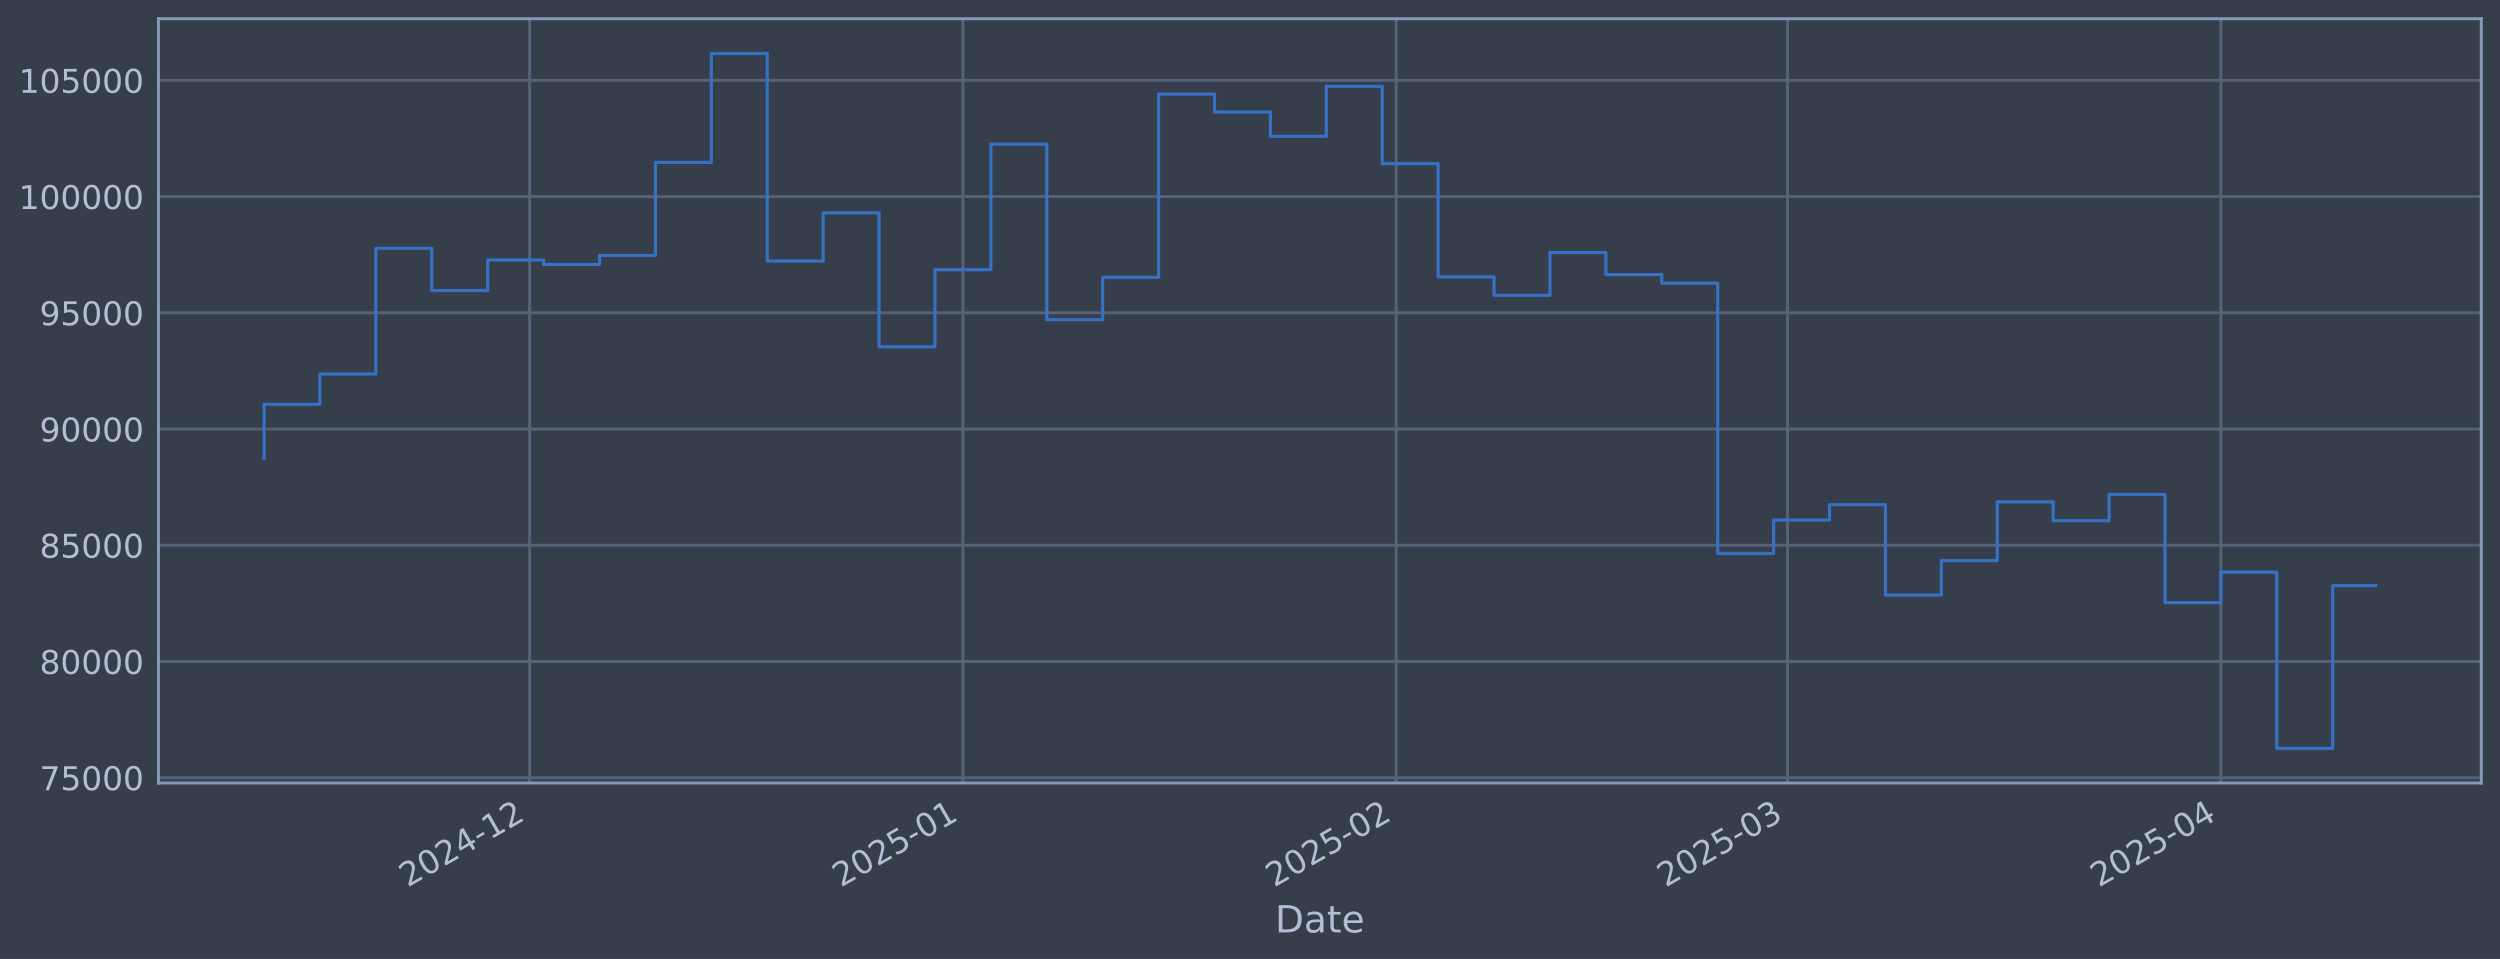
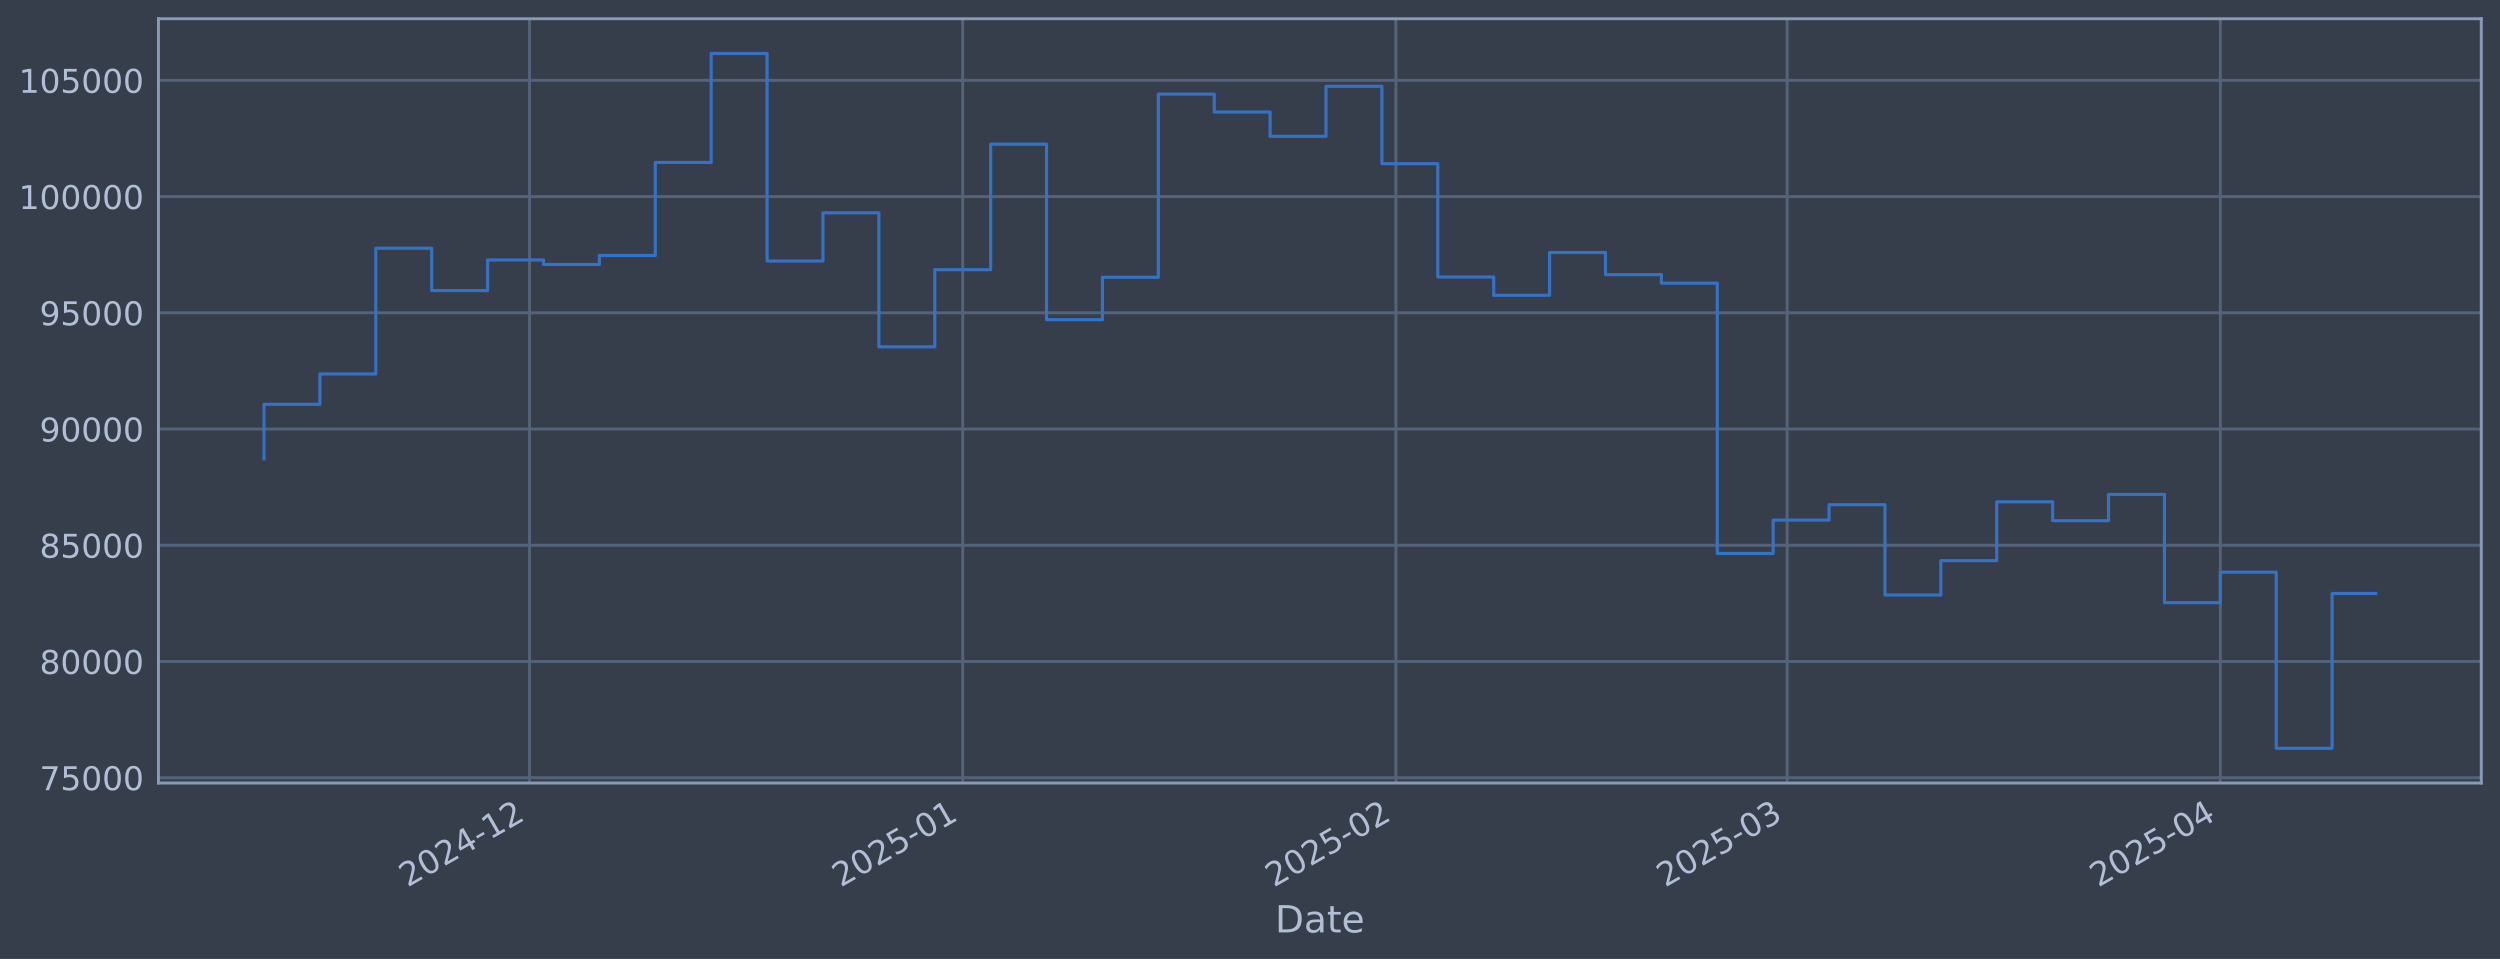
<svg xmlns="http://www.w3.org/2000/svg" xmlns:xlink="http://www.w3.org/1999/xlink" width="960.9pt" height="368.58pt" viewBox="0 0 960.9 368.58" version="1.1">
  <defs>
    <style type="text/css">*{stroke-linejoin: round; stroke-linecap: butt}</style>
  </defs>
  <g id="figure_1">
    <g id="patch_1">
      <path d="M 0 368.58  L 960.9 368.58  L 960.9 0  L 0 0  z " style="fill: #373e4b" />
    </g>
    <g id="axes_1">
      <g id="patch_2">
        <path d="M 60.901 300.96  L 953.701 300.96  L 953.701 7.2  L 60.901 7.2  z " style="fill: #373e4b" />
      </g>
      <g id="matplotlib.axis_1">
        <g id="xtick_1">
          <g id="line2d_1">
-             <path d="M 203.558 300.96  L 203.558 7.2  " clip-path="url(#p58aafa4869)" style="fill: none; stroke: #546379; stroke-width: 1.12; stroke-linecap: square" />
+             <path d="M 203.528 300.96  L 203.528 7.2  " clip-path="url(#pc7e80e6740)" style="fill: none; stroke: #546379; stroke-width: 1.12; stroke-linecap: square" />
          </g>
          <g id="line2d_2" />
          <g id="text_1">
-             <g style="fill: #b1bed6" transform="translate(156.6545 341.1745) rotate(-30) scale(0.126 -0.126)">
+             <g style="fill: #b1bed6" transform="translate(156.6251 341.1745) rotate(-30) scale(0.126 -0.126)">
              <defs>
                <path id="DejaVuSans-32" d="M 1228 531  L 3431 531  L 3431 0  L 469 0  L 469 531  Q 828 903 1448 1529  Q 2069 2156 2228 2338  Q 2531 2678 2651 2914  Q 2772 3150 2772 3378  Q 2772 3750 2511 3984  Q 2250 4219 1831 4219  Q 1534 4219 1204 4116  Q 875 4013 500 3803  L 500 4441  Q 881 4594 1212 4672  Q 1544 4750 1819 4750  Q 2544 4750 2975 4387  Q 3406 4025 3406 3419  Q 3406 3131 3298 2873  Q 3191 2616 2906 2266  Q 2828 2175 2409 1742  Q 1991 1309 1228 531  z " transform="scale(0.015625)" />
                <path id="DejaVuSans-30" d="M 2034 4250  Q 1547 4250 1301 3770  Q 1056 3291 1056 2328  Q 1056 1369 1301 889  Q 1547 409 2034 409  Q 2525 409 2770 889  Q 3016 1369 3016 2328  Q 3016 3291 2770 3770  Q 2525 4250 2034 4250  z M 2034 4750  Q 2819 4750 3233 4129  Q 3647 3509 3647 2328  Q 3647 1150 3233 529  Q 2819 -91 2034 -91  Q 1250 -91 836 529  Q 422 1150 422 2328  Q 422 3509 836 4129  Q 1250 4750 2034 4750  z " transform="scale(0.015625)" />
                <path id="DejaVuSans-34" d="M 2419 4116  L 825 1625  L 2419 1625  L 2419 4116  z M 2253 4666  L 3047 4666  L 3047 1625  L 3713 1625  L 3713 1100  L 3047 1100  L 3047 0  L 2419 0  L 2419 1100  L 313 1100  L 313 1709  L 2253 4666  z " transform="scale(0.015625)" />
                <path id="DejaVuSans-2d" d="M 313 2009  L 1997 2009  L 1997 1497  L 313 1497  L 313 2009  z " transform="scale(0.015625)" />
                <path id="DejaVuSans-31" d="M 794 531  L 1825 531  L 1825 4091  L 703 3866  L 703 4441  L 1819 4666  L 2450 4666  L 2450 531  L 3481 531  L 3481 0  L 794 0  L 794 531  z " transform="scale(0.015625)" />
              </defs>
              <use xlink:href="#DejaVuSans-32" />
              <use xlink:href="#DejaVuSans-30" transform="translate(63.62305 0)" />
              <use xlink:href="#DejaVuSans-32" transform="translate(127.2461 0)" />
              <use xlink:href="#DejaVuSans-34" transform="translate(190.8691 0)" />
              <use xlink:href="#DejaVuSans-2d" transform="translate(254.4922 0)" />
              <use xlink:href="#DejaVuSans-31" transform="translate(290.5762 0)" />
              <use xlink:href="#DejaVuSans-32" transform="translate(354.1992 0)" />
            </g>
          </g>
        </g>
        <g id="xtick_2">
          <g id="line2d_3">
-             <path d="M 370.102 300.96  L 370.102 7.2  " clip-path="url(#p58aafa4869)" style="fill: none; stroke: #546379; stroke-width: 1.12; stroke-linecap: square" />
+             <path d="M 370.024 300.96  L 370.024 7.2  " clip-path="url(#pc7e80e6740)" style="fill: none; stroke: #546379; stroke-width: 1.12; stroke-linecap: square" />
          </g>
          <g id="line2d_4" />
          <g id="text_2">
-             <g style="fill: #b1bed6" transform="translate(323.1986 341.1745) rotate(-30) scale(0.126 -0.126)">
+             <g style="fill: #b1bed6" transform="translate(323.1212 341.1745) rotate(-30) scale(0.126 -0.126)">
              <defs>
                <path id="DejaVuSans-35" d="M 691 4666  L 3169 4666  L 3169 4134  L 1269 4134  L 1269 2991  Q 1406 3038 1543 3061  Q 1681 3084 1819 3084  Q 2600 3084 3056 2656  Q 3513 2228 3513 1497  Q 3513 744 3044 326  Q 2575 -91 1722 -91  Q 1428 -91 1123 -41  Q 819 9 494 109  L 494 744  Q 775 591 1075 516  Q 1375 441 1709 441  Q 2250 441 2565 725  Q 2881 1009 2881 1497  Q 2881 1984 2565 2268  Q 2250 2553 1709 2553  Q 1456 2553 1204 2497  Q 953 2441 691 2322  L 691 4666  z " transform="scale(0.015625)" />
              </defs>
              <use xlink:href="#DejaVuSans-32" />
              <use xlink:href="#DejaVuSans-30" transform="translate(63.62305 0)" />
              <use xlink:href="#DejaVuSans-32" transform="translate(127.2461 0)" />
              <use xlink:href="#DejaVuSans-35" transform="translate(190.8691 0)" />
              <use xlink:href="#DejaVuSans-2d" transform="translate(254.4922 0)" />
              <use xlink:href="#DejaVuSans-30" transform="translate(290.5762 0)" />
              <use xlink:href="#DejaVuSans-31" transform="translate(354.1992 0)" />
            </g>
          </g>
        </g>
        <g id="xtick_3">
          <g id="line2d_5">
-             <path d="M 536.646 300.96  L 536.646 7.2  " clip-path="url(#p58aafa4869)" style="fill: none; stroke: #546379; stroke-width: 1.12; stroke-linecap: square" />
+             <path d="M 536.521 300.96  L 536.521 7.2  " clip-path="url(#pc7e80e6740)" style="fill: none; stroke: #546379; stroke-width: 1.12; stroke-linecap: square" />
          </g>
          <g id="line2d_6" />
          <g id="text_3">
-             <g style="fill: #b1bed6" transform="translate(489.7427 341.1745) rotate(-30) scale(0.126 -0.126)">
+             <g style="fill: #b1bed6" transform="translate(489.6173 341.1745) rotate(-30) scale(0.126 -0.126)">
              <use xlink:href="#DejaVuSans-32" />
              <use xlink:href="#DejaVuSans-30" transform="translate(63.62305 0)" />
              <use xlink:href="#DejaVuSans-32" transform="translate(127.2461 0)" />
              <use xlink:href="#DejaVuSans-35" transform="translate(190.8691 0)" />
              <use xlink:href="#DejaVuSans-2d" transform="translate(254.4922 0)" />
              <use xlink:href="#DejaVuSans-30" transform="translate(290.5762 0)" />
              <use xlink:href="#DejaVuSans-32" transform="translate(354.1992 0)" />
            </g>
          </g>
        </g>
        <g id="xtick_4">
          <g id="line2d_7">
-             <path d="M 687.073 300.96  L 687.073 7.2  " clip-path="url(#p58aafa4869)" style="fill: none; stroke: #546379; stroke-width: 1.12; stroke-linecap: square" />
+             <path d="M 686.904 300.96  L 686.904 7.2  " clip-path="url(#pc7e80e6740)" style="fill: none; stroke: #546379; stroke-width: 1.12; stroke-linecap: square" />
          </g>
          <g id="line2d_8" />
          <g id="text_4">
-             <g style="fill: #b1bed6" transform="translate(640.1696 341.1745) rotate(-30) scale(0.126 -0.126)">
+             <g style="fill: #b1bed6" transform="translate(640.0009 341.1745) rotate(-30) scale(0.126 -0.126)">
              <defs>
                <path id="DejaVuSans-33" d="M 2597 2516  Q 3050 2419 3304 2112  Q 3559 1806 3559 1356  Q 3559 666 3084 287  Q 2609 -91 1734 -91  Q 1441 -91 1130 -33  Q 819 25 488 141  L 488 750  Q 750 597 1062 519  Q 1375 441 1716 441  Q 2309 441 2620 675  Q 2931 909 2931 1356  Q 2931 1769 2642 2001  Q 2353 2234 1838 2234  L 1294 2234  L 1294 2753  L 1863 2753  Q 2328 2753 2575 2939  Q 2822 3125 2822 3475  Q 2822 3834 2567 4026  Q 2313 4219 1838 4219  Q 1578 4219 1281 4162  Q 984 4106 628 3988  L 628 4550  Q 988 4650 1302 4700  Q 1616 4750 1894 4750  Q 2613 4750 3031 4423  Q 3450 4097 3450 3541  Q 3450 3153 3228 2886  Q 3006 2619 2597 2516  z " transform="scale(0.015625)" />
              </defs>
              <use xlink:href="#DejaVuSans-32" />
              <use xlink:href="#DejaVuSans-30" transform="translate(63.62305 0)" />
              <use xlink:href="#DejaVuSans-32" transform="translate(127.2461 0)" />
              <use xlink:href="#DejaVuSans-35" transform="translate(190.8691 0)" />
              <use xlink:href="#DejaVuSans-2d" transform="translate(254.4922 0)" />
              <use xlink:href="#DejaVuSans-30" transform="translate(290.5762 0)" />
              <use xlink:href="#DejaVuSans-33" transform="translate(354.1992 0)" />
            </g>
          </g>
        </g>
        <g id="xtick_5">
          <g id="line2d_9">
-             <path d="M 853.617 300.96  L 853.617 7.2  " clip-path="url(#p58aafa4869)" style="fill: none; stroke: #546379; stroke-width: 1.12; stroke-linecap: square" />
+             <path d="M 853.4 300.96  L 853.4 7.2  " clip-path="url(#pc7e80e6740)" style="fill: none; stroke: #546379; stroke-width: 1.12; stroke-linecap: square" />
          </g>
          <g id="line2d_10" />
          <g id="text_5">
-             <g style="fill: #b1bed6" transform="translate(806.7137 341.1745) rotate(-30) scale(0.126 -0.126)">
+             <g style="fill: #b1bed6" transform="translate(806.497 341.1745) rotate(-30) scale(0.126 -0.126)">
              <use xlink:href="#DejaVuSans-32" />
              <use xlink:href="#DejaVuSans-30" transform="translate(63.62305 0)" />
              <use xlink:href="#DejaVuSans-32" transform="translate(127.2461 0)" />
              <use xlink:href="#DejaVuSans-35" transform="translate(190.8691 0)" />
              <use xlink:href="#DejaVuSans-2d" transform="translate(254.4922 0)" />
              <use xlink:href="#DejaVuSans-30" transform="translate(290.5762 0)" />
              <use xlink:href="#DejaVuSans-34" transform="translate(354.1992 0)" />
            </g>
          </g>
        </g>
        <g id="text_6">
          <g style="fill: #b1bed6" transform="translate(490.0914 358.3856) scale(0.144 -0.144)">
            <defs>
              <path id="DejaVuSans-44" d="M 1259 4147  L 1259 519  L 2022 519  Q 2988 519 3436 956  Q 3884 1394 3884 2338  Q 3884 3275 3436 3711  Q 2988 4147 2022 4147  L 1259 4147  z M 628 4666  L 1925 4666  Q 3281 4666 3915 4102  Q 4550 3538 4550 2338  Q 4550 1131 3912 565  Q 3275 0 1925 0  L 628 0  L 628 4666  z " transform="scale(0.015625)" />
              <path id="DejaVuSans-61" d="M 2194 1759  Q 1497 1759 1228 1600  Q 959 1441 959 1056  Q 959 750 1161 570  Q 1363 391 1709 391  Q 2188 391 2477 730  Q 2766 1069 2766 1631  L 2766 1759  L 2194 1759  z M 3341 1997  L 3341 0  L 2766 0  L 2766 531  Q 2569 213 2275 61  Q 1981 -91 1556 -91  Q 1019 -91 701 211  Q 384 513 384 1019  Q 384 1609 779 1909  Q 1175 2209 1959 2209  L 2766 2209  L 2766 2266  Q 2766 2663 2505 2880  Q 2244 3097 1772 3097  Q 1472 3097 1187 3025  Q 903 2953 641 2809  L 641 3341  Q 956 3463 1253 3523  Q 1550 3584 1831 3584  Q 2591 3584 2966 3190  Q 3341 2797 3341 1997  z " transform="scale(0.015625)" />
              <path id="DejaVuSans-74" d="M 1172 4494  L 1172 3500  L 2356 3500  L 2356 3053  L 1172 3053  L 1172 1153  Q 1172 725 1289 603  Q 1406 481 1766 481  L 2356 481  L 2356 0  L 1766 0  Q 1100 0 847 248  Q 594 497 594 1153  L 594 3053  L 172 3053  L 172 3500  L 594 3500  L 594 4494  L 1172 4494  z " transform="scale(0.015625)" />
              <path id="DejaVuSans-65" d="M 3597 1894  L 3597 1613  L 953 1613  Q 991 1019 1311 708  Q 1631 397 2203 397  Q 2534 397 2845 478  Q 3156 559 3463 722  L 3463 178  Q 3153 47 2828 -22  Q 2503 -91 2169 -91  Q 1331 -91 842 396  Q 353 884 353 1716  Q 353 2575 817 3079  Q 1281 3584 2069 3584  Q 2775 3584 3186 3129  Q 3597 2675 3597 1894  z M 3022 2063  Q 3016 2534 2758 2815  Q 2500 3097 2075 3097  Q 1594 3097 1305 2825  Q 1016 2553 972 2059  L 3022 2063  z " transform="scale(0.015625)" />
            </defs>
            <use xlink:href="#DejaVuSans-44" />
            <use xlink:href="#DejaVuSans-61" transform="translate(77.00195 0)" />
            <use xlink:href="#DejaVuSans-74" transform="translate(138.2812 0)" />
            <use xlink:href="#DejaVuSans-65" transform="translate(177.4902 0)" />
          </g>
        </g>
      </g>
      <g id="matplotlib.axis_2">
        <g id="ytick_1">
          <g id="line2d_11">
-             <path d="M 60.901 298.924  L 953.701 298.924  " clip-path="url(#p58aafa4869)" style="fill: none; stroke: #546379; stroke-width: 1.12; stroke-linecap: square" />
+             <path d="M 60.901 298.924  L 953.701 298.924  " clip-path="url(#pc7e80e6740)" style="fill: none; stroke: #546379; stroke-width: 1.12; stroke-linecap: square" />
          </g>
          <g id="line2d_12" />
          <g id="text_7">
            <g style="fill: #b1bed6" transform="translate(15.21675 303.7108) scale(0.126 -0.126)">
              <defs>
                <path id="DejaVuSans-37" d="M 525 4666  L 3525 4666  L 3525 4397  L 1831 0  L 1172 0  L 2766 4134  L 525 4134  L 525 4666  z " transform="scale(0.015625)" />
              </defs>
              <use xlink:href="#DejaVuSans-37" />
              <use xlink:href="#DejaVuSans-35" transform="translate(63.62305 0)" />
              <use xlink:href="#DejaVuSans-30" transform="translate(127.2461 0)" />
              <use xlink:href="#DejaVuSans-30" transform="translate(190.8691 0)" />
              <use xlink:href="#DejaVuSans-30" transform="translate(254.4922 0)" />
            </g>
          </g>
        </g>
        <g id="ytick_2">
          <g id="line2d_13">
-             <path d="M 60.901 254.25  L 953.701 254.25  " clip-path="url(#p58aafa4869)" style="fill: none; stroke: #546379; stroke-width: 1.12; stroke-linecap: square" />
+             <path d="M 60.901 254.25  L 953.701 254.25  " clip-path="url(#pc7e80e6740)" style="fill: none; stroke: #546379; stroke-width: 1.12; stroke-linecap: square" />
          </g>
          <g id="line2d_14" />
          <g id="text_8">
            <g style="fill: #b1bed6" transform="translate(15.21675 259.037) scale(0.126 -0.126)">
              <defs>
                <path id="DejaVuSans-38" d="M 2034 2216  Q 1584 2216 1326 1975  Q 1069 1734 1069 1313  Q 1069 891 1326 650  Q 1584 409 2034 409  Q 2484 409 2743 651  Q 3003 894 3003 1313  Q 3003 1734 2745 1975  Q 2488 2216 2034 2216  z M 1403 2484  Q 997 2584 770 2862  Q 544 3141 544 3541  Q 544 4100 942 4425  Q 1341 4750 2034 4750  Q 2731 4750 3128 4425  Q 3525 4100 3525 3541  Q 3525 3141 3298 2862  Q 3072 2584 2669 2484  Q 3125 2378 3379 2068  Q 3634 1759 3634 1313  Q 3634 634 3220 271  Q 2806 -91 2034 -91  Q 1263 -91 848 271  Q 434 634 434 1313  Q 434 1759 690 2068  Q 947 2378 1403 2484  z M 1172 3481  Q 1172 3119 1398 2916  Q 1625 2713 2034 2713  Q 2441 2713 2670 2916  Q 2900 3119 2900 3481  Q 2900 3844 2670 4047  Q 2441 4250 2034 4250  Q 1625 4250 1398 4047  Q 1172 3844 1172 3481  z " transform="scale(0.015625)" />
              </defs>
              <use xlink:href="#DejaVuSans-38" />
              <use xlink:href="#DejaVuSans-30" transform="translate(63.62305 0)" />
              <use xlink:href="#DejaVuSans-30" transform="translate(127.2461 0)" />
              <use xlink:href="#DejaVuSans-30" transform="translate(190.8691 0)" />
              <use xlink:href="#DejaVuSans-30" transform="translate(254.4922 0)" />
            </g>
          </g>
        </g>
        <g id="ytick_3">
          <g id="line2d_15">
-             <path d="M 60.901 209.576  L 953.701 209.576  " clip-path="url(#p58aafa4869)" style="fill: none; stroke: #546379; stroke-width: 1.12; stroke-linecap: square" />
+             <path d="M 60.901 209.576  L 953.701 209.576  " clip-path="url(#pc7e80e6740)" style="fill: none; stroke: #546379; stroke-width: 1.12; stroke-linecap: square" />
          </g>
          <g id="line2d_16" />
          <g id="text_9">
            <g style="fill: #b1bed6" transform="translate(15.21675 214.3633) scale(0.126 -0.126)">
              <use xlink:href="#DejaVuSans-38" />
              <use xlink:href="#DejaVuSans-35" transform="translate(63.62305 0)" />
              <use xlink:href="#DejaVuSans-30" transform="translate(127.2461 0)" />
              <use xlink:href="#DejaVuSans-30" transform="translate(190.8691 0)" />
              <use xlink:href="#DejaVuSans-30" transform="translate(254.4922 0)" />
            </g>
          </g>
        </g>
        <g id="ytick_4">
          <g id="line2d_17">
-             <path d="M 60.901 164.903  L 953.701 164.903  " clip-path="url(#p58aafa4869)" style="fill: none; stroke: #546379; stroke-width: 1.12; stroke-linecap: square" />
+             <path d="M 60.901 164.903  L 953.701 164.903  " clip-path="url(#pc7e80e6740)" style="fill: none; stroke: #546379; stroke-width: 1.12; stroke-linecap: square" />
          </g>
          <g id="line2d_18" />
          <g id="text_10">
            <g style="fill: #b1bed6" transform="translate(15.21675 169.6896) scale(0.126 -0.126)">
              <defs>
                <path id="DejaVuSans-39" d="M 703 97  L 703 672  Q 941 559 1184 500  Q 1428 441 1663 441  Q 2288 441 2617 861  Q 2947 1281 2994 2138  Q 2813 1869 2534 1725  Q 2256 1581 1919 1581  Q 1219 1581 811 2004  Q 403 2428 403 3163  Q 403 3881 828 4315  Q 1253 4750 1959 4750  Q 2769 4750 3195 4129  Q 3622 3509 3622 2328  Q 3622 1225 3098 567  Q 2575 -91 1691 -91  Q 1453 -91 1209 -44  Q 966 3 703 97  z M 1959 2075  Q 2384 2075 2632 2365  Q 2881 2656 2881 3163  Q 2881 3666 2632 3958  Q 2384 4250 1959 4250  Q 1534 4250 1286 3958  Q 1038 3666 1038 3163  Q 1038 2656 1286 2365  Q 1534 2075 1959 2075  z " transform="scale(0.015625)" />
              </defs>
              <use xlink:href="#DejaVuSans-39" />
              <use xlink:href="#DejaVuSans-30" transform="translate(63.62305 0)" />
              <use xlink:href="#DejaVuSans-30" transform="translate(127.2461 0)" />
              <use xlink:href="#DejaVuSans-30" transform="translate(190.8691 0)" />
              <use xlink:href="#DejaVuSans-30" transform="translate(254.4922 0)" />
            </g>
          </g>
        </g>
        <g id="ytick_5">
          <g id="line2d_19">
-             <path d="M 60.901 120.229  L 953.701 120.229  " clip-path="url(#p58aafa4869)" style="fill: none; stroke: #546379; stroke-width: 1.12; stroke-linecap: square" />
+             <path d="M 60.901 120.229  L 953.701 120.229  " clip-path="url(#pc7e80e6740)" style="fill: none; stroke: #546379; stroke-width: 1.12; stroke-linecap: square" />
          </g>
          <g id="line2d_20" />
          <g id="text_11">
            <g style="fill: #b1bed6" transform="translate(15.21675 125.0159) scale(0.126 -0.126)">
              <use xlink:href="#DejaVuSans-39" />
              <use xlink:href="#DejaVuSans-35" transform="translate(63.62305 0)" />
              <use xlink:href="#DejaVuSans-30" transform="translate(127.2461 0)" />
              <use xlink:href="#DejaVuSans-30" transform="translate(190.8691 0)" />
              <use xlink:href="#DejaVuSans-30" transform="translate(254.4922 0)" />
            </g>
          </g>
        </g>
        <g id="ytick_6">
          <g id="line2d_21">
-             <path d="M 60.901 75.555  L 953.701 75.555  " clip-path="url(#p58aafa4869)" style="fill: none; stroke: #546379; stroke-width: 1.12; stroke-linecap: square" />
+             <path d="M 60.901 75.555  L 953.701 75.555  " clip-path="url(#pc7e80e6740)" style="fill: none; stroke: #546379; stroke-width: 1.12; stroke-linecap: square" />
          </g>
          <g id="line2d_22" />
          <g id="text_12">
            <g style="fill: #b1bed6" transform="translate(7.2 80.34213) scale(0.126 -0.126)">
              <use xlink:href="#DejaVuSans-31" />
              <use xlink:href="#DejaVuSans-30" transform="translate(63.62305 0)" />
              <use xlink:href="#DejaVuSans-30" transform="translate(127.2461 0)" />
              <use xlink:href="#DejaVuSans-30" transform="translate(190.8691 0)" />
              <use xlink:href="#DejaVuSans-30" transform="translate(254.4922 0)" />
              <use xlink:href="#DejaVuSans-30" transform="translate(318.1152 0)" />
            </g>
          </g>
        </g>
        <g id="ytick_7">
          <g id="line2d_23">
-             <path d="M 60.901 30.881  L 953.701 30.881  " clip-path="url(#p58aafa4869)" style="fill: none; stroke: #546379; stroke-width: 1.12; stroke-linecap: square" />
+             <path d="M 60.901 30.881  L 953.701 30.881  " clip-path="url(#pc7e80e6740)" style="fill: none; stroke: #546379; stroke-width: 1.12; stroke-linecap: square" />
          </g>
          <g id="line2d_24" />
          <g id="text_13">
            <g style="fill: #b1bed6" transform="translate(7.2 35.6684) scale(0.126 -0.126)">
              <use xlink:href="#DejaVuSans-31" />
              <use xlink:href="#DejaVuSans-30" transform="translate(63.62305 0)" />
              <use xlink:href="#DejaVuSans-35" transform="translate(127.2461 0)" />
              <use xlink:href="#DejaVuSans-30" transform="translate(190.8691 0)" />
              <use xlink:href="#DejaVuSans-30" transform="translate(254.4922 0)" />
              <use xlink:href="#DejaVuSans-30" transform="translate(318.1152 0)" />
            </g>
          </g>
        </g>
      </g>
      <g id="line2d_25">
-         <path d="M 101.482 176.341  L 101.482 155.403  L 122.972 155.403  L 122.972 143.732  L 144.461 143.732  L 144.461 95.418  L 165.951 95.418  L 165.951 111.678  L 187.441 111.678  L 187.441 99.915  L 208.93 99.915  L 208.93 101.649  L 230.42 101.649  L 230.42 98.2  L 251.909 98.2  L 251.909 62.443  L 273.399 62.443  L 273.399 20.553  L 294.888 20.553  L 294.888 100.335  L 316.378 100.335  L 316.378 81.808  L 337.868 81.808  L 337.868 133.306  L 359.357 133.306  L 359.357 103.667  L 380.847 103.667  L 380.847 55.422  L 402.336 55.422  L 402.336 122.885  L 423.826 122.885  L 423.826 106.584  L 445.315 106.584  L 445.315 36.163  L 466.805 36.163  L 466.805 43.059  L 488.294 43.059  L 488.294 52.391  L 509.784 52.391  L 509.784 33.169  L 531.274 33.169  L 531.274 62.915  L 552.763 62.915  L 552.763 106.463  L 574.253 106.463  L 574.253 113.51  L 595.742 113.51  L 595.742 97.056  L 617.232 97.056  L 617.232 105.551  L 638.721 105.551  L 638.721 108.839  L 660.211 108.839  L 660.211 212.74  L 681.701 212.74  L 681.701 199.911  L 703.19 199.911  L 703.19 193.981  L 724.68 193.981  L 724.68 228.703  L 746.169 228.703  L 746.169 215.477  L 767.659 215.477  L 767.659 192.89  L 789.148 192.89  L 789.148 200.132  L 810.638 200.132  L 810.638 190.029  L 832.127 190.029  L 832.127 231.635  L 853.617 231.635  L 853.617 219.923  L 875.107 219.923  L 875.107 287.607  L 896.596 287.607  L 896.596 225.072  L 913.119 225.072  " clip-path="url(#p58aafa4869)" style="fill: none; stroke: #3572c6; stroke-width: 1.2; stroke-linecap: square" />
+         <path d="M 101.482 176.341  L 101.482 155.403  L 122.966 155.403  L 122.966 143.732  L 144.449 143.732  L 144.449 95.418  L 165.932 95.418  L 165.932 111.678  L 187.416 111.678  L 187.416 99.915  L 208.899 99.915  L 208.899 101.649  L 230.383 101.649  L 230.383 98.2  L 251.866 98.2  L 251.866 62.443  L 273.349 62.443  L 273.349 20.553  L 294.833 20.553  L 294.833 100.335  L 316.316 100.335  L 316.316 81.808  L 337.799 81.808  L 337.799 133.306  L 359.283 133.306  L 359.283 103.667  L 380.766 103.667  L 380.766 55.422  L 402.25 55.422  L 402.25 122.885  L 423.733 122.885  L 423.733 106.584  L 445.216 106.584  L 445.216 36.163  L 466.7 36.163  L 466.7 43.059  L 488.183 43.059  L 488.183 52.391  L 509.666 52.391  L 509.666 33.169  L 531.15 33.169  L 531.15 62.915  L 552.633 62.915  L 552.633 106.463  L 574.116 106.463  L 574.116 113.51  L 595.6 113.51  L 595.6 97.056  L 617.083 97.056  L 617.083 105.551  L 638.567 105.551  L 638.567 108.839  L 660.05 108.839  L 660.05 212.74  L 681.533 212.74  L 681.533 199.911  L 703.017 199.911  L 703.017 193.981  L 724.5 193.981  L 724.5 228.703  L 745.983 228.703  L 745.983 215.477  L 767.467 215.477  L 767.467 192.89  L 788.95 192.89  L 788.95 200.132  L 810.434 200.132  L 810.434 190.029  L 831.917 190.029  L 831.917 231.635  L 853.4 231.635  L 853.4 219.923  L 874.884 219.923  L 874.884 287.607  L 896.367 287.607  L 896.367 228.124  L 913.119 228.124  " clip-path="url(#pc7e80e6740)" style="fill: none; stroke: #3572c6; stroke-width: 1.2; stroke-linecap: square" />
      </g>
      <g id="patch_3">
        <path d="M 60.901 300.96  L 60.901 7.2  " style="fill: none; stroke: #899ab8; stroke-width: 1.12; stroke-linejoin: miter; stroke-linecap: square" />
      </g>
      <g id="patch_4">
        <path d="M 953.701 300.96  L 953.701 7.2  " style="fill: none; stroke: #899ab8; stroke-width: 1.12; stroke-linejoin: miter; stroke-linecap: square" />
      </g>
      <g id="patch_5">
        <path d="M 60.901 300.96  L 953.701 300.96  " style="fill: none; stroke: #899ab8; stroke-width: 1.12; stroke-linejoin: miter; stroke-linecap: square" />
      </g>
      <g id="patch_6">
        <path d="M 60.901 7.2  L 953.701 7.2  " style="fill: none; stroke: #899ab8; stroke-width: 1.12; stroke-linejoin: miter; stroke-linecap: square" />
      </g>
    </g>
  </g>
  <defs>
-     <clipPath id="p58aafa4869">
+     <clipPath id="pc7e80e6740">
      <rect x="60.901" y="7.2" width="892.8" height="293.76" />
    </clipPath>
  </defs>
</svg>
